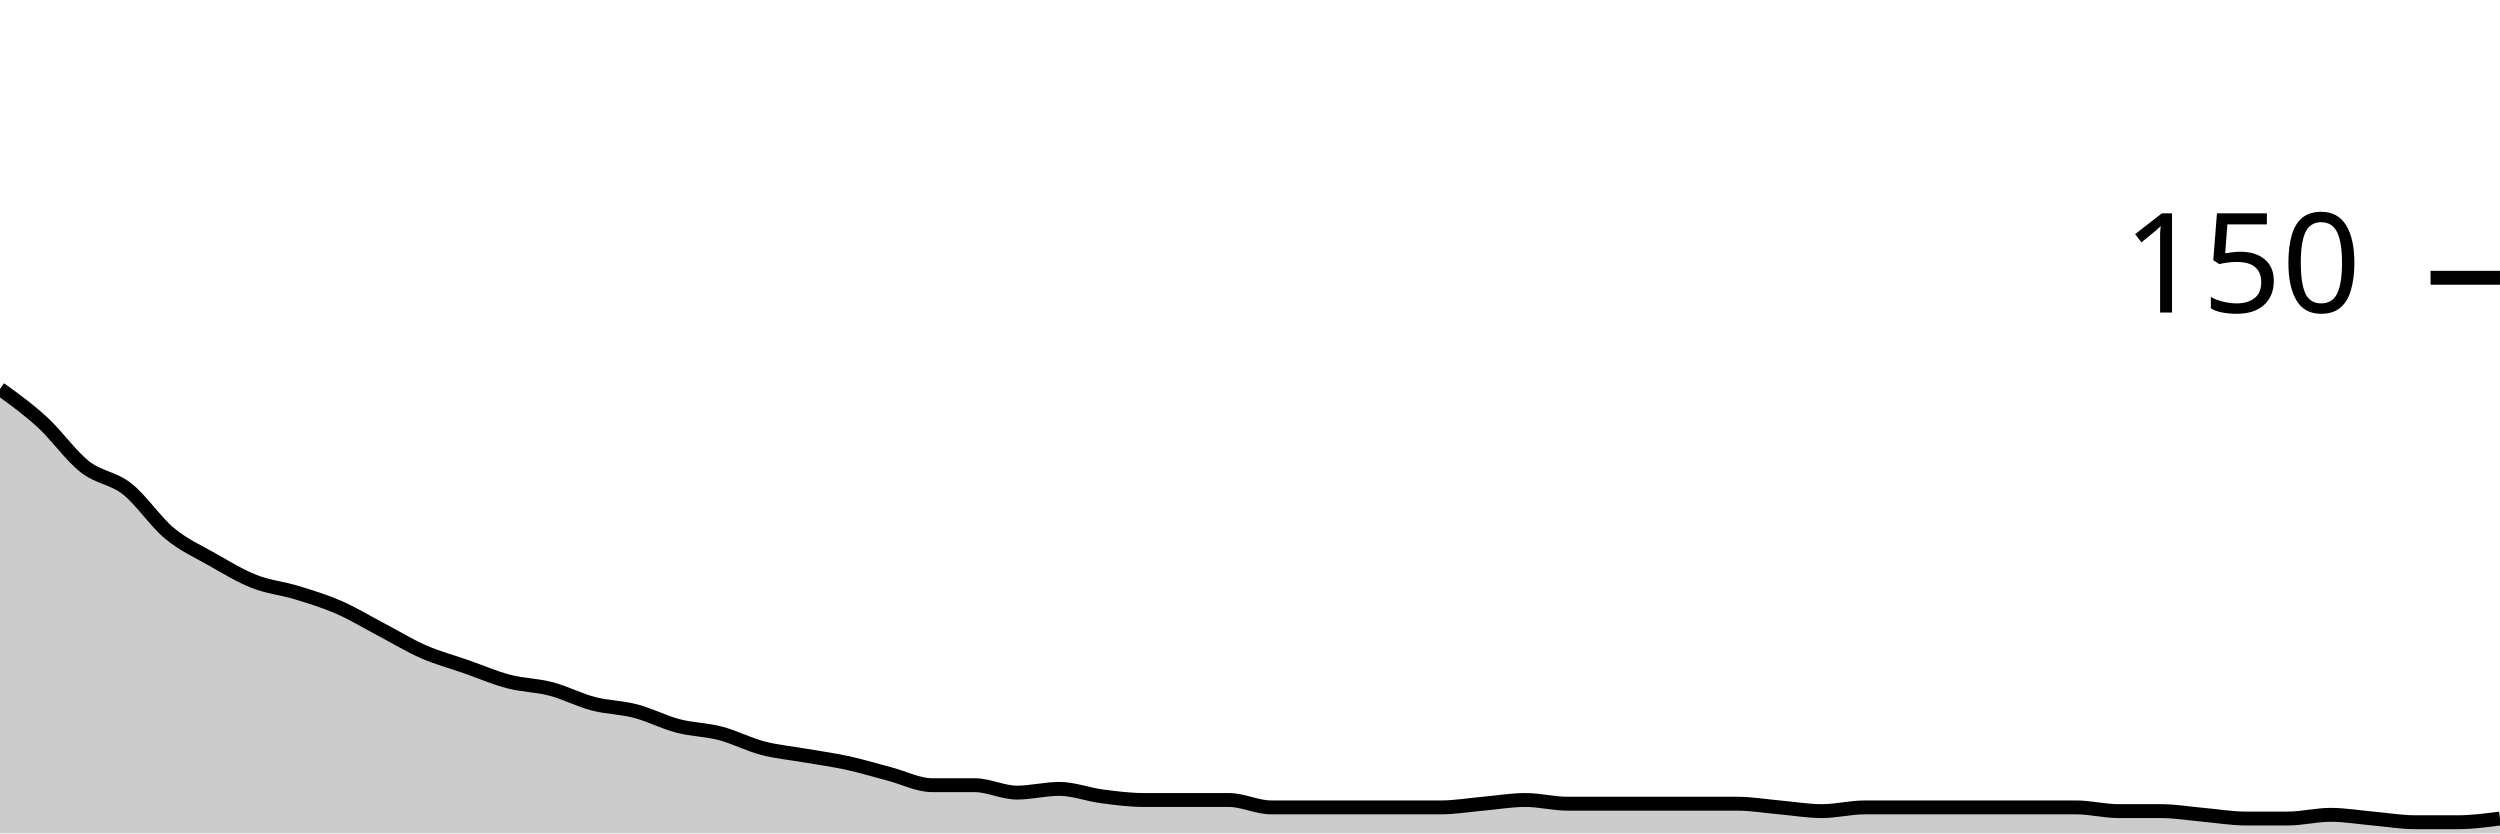
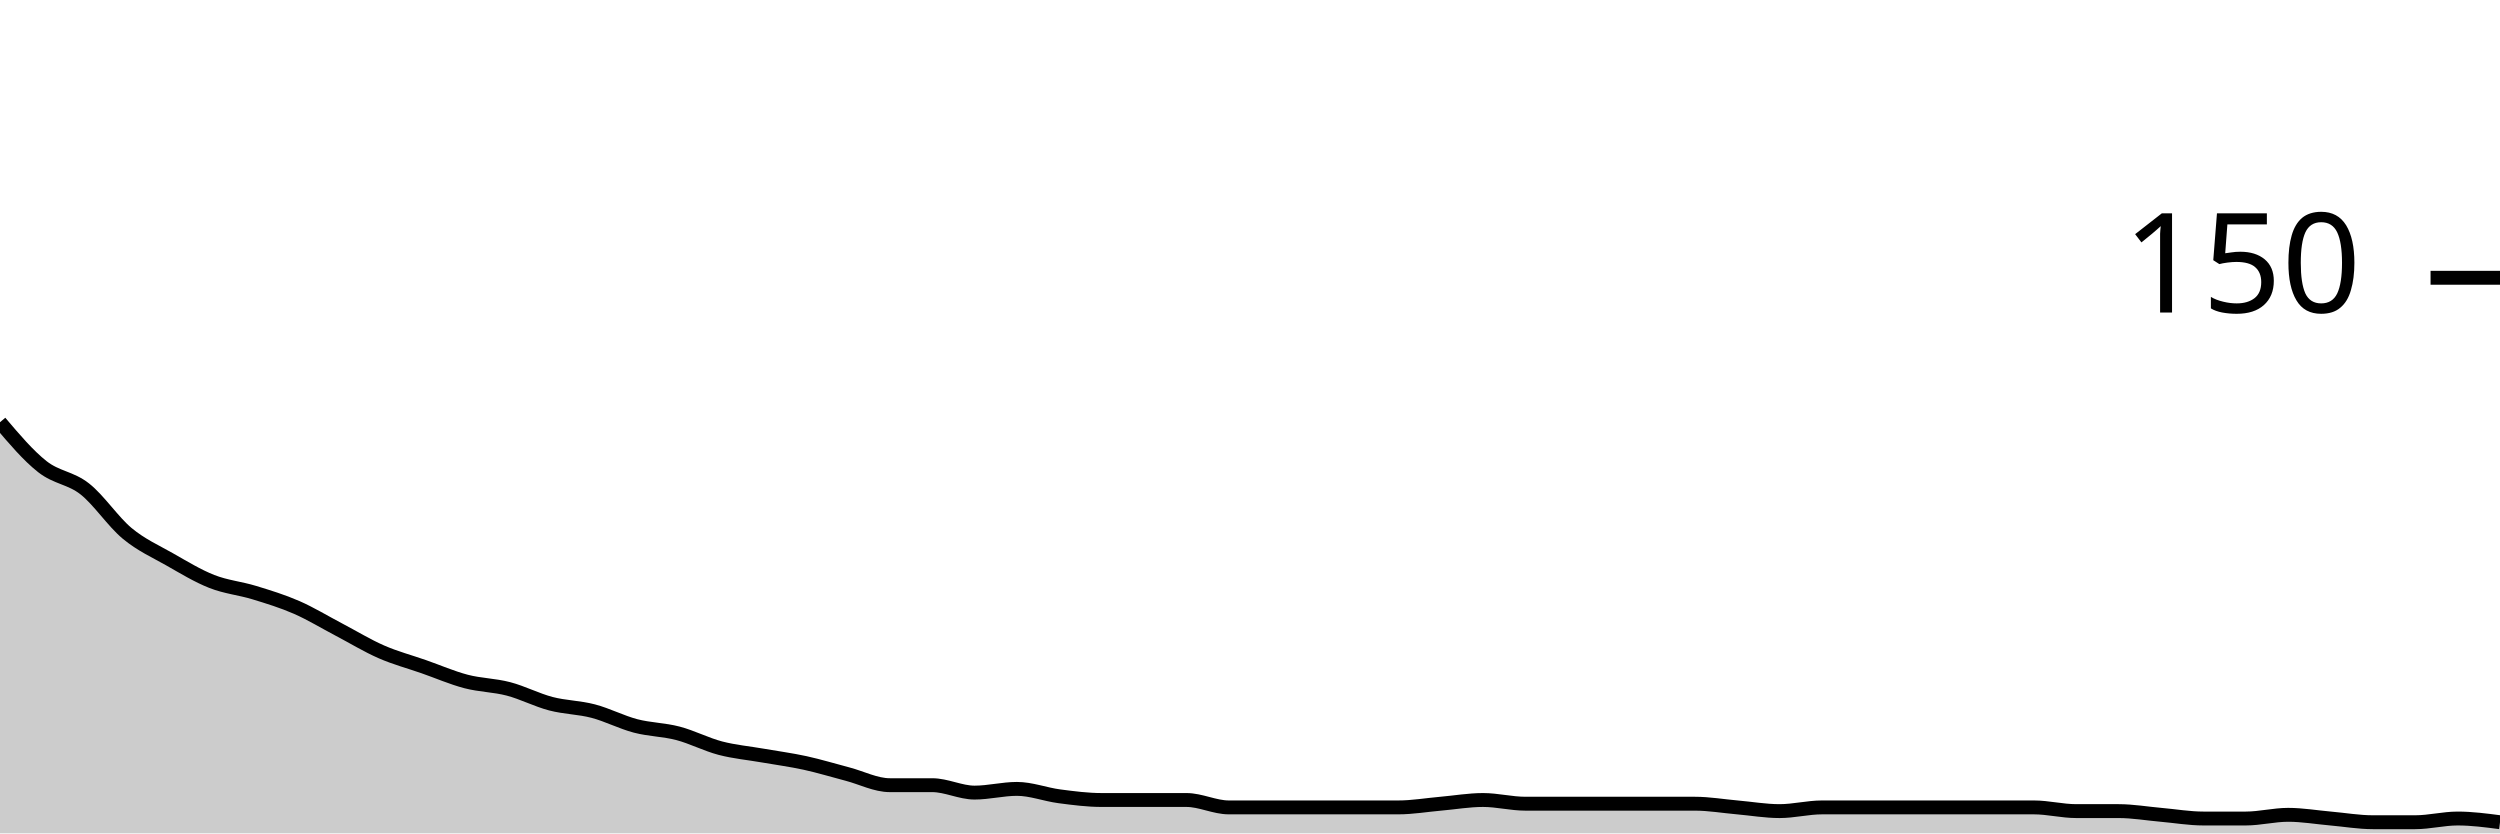
<svg xmlns="http://www.w3.org/2000/svg" viewBox="0 0 180 60">
  <g transform="translate(0,20)">
-     <path class="area" fill="rgba(0, 0, 0, 0.2)" d="M0,8C1.017,8.733,2.034,9.467,3.051,10.4C4.068,11.333,5.085,12.8,6.102,13.6C7.119,14.4,8.136,14.4,9.153,15.2C10.169,16,11.186,17.556,12.203,18.4C13.22,19.244,14.237,19.689,15.254,20.267C16.271,20.844,17.288,21.467,18.305,21.867C19.322,22.267,20.339,22.356,21.356,22.667C22.373,22.978,23.39,23.289,24.407,23.733C25.424,24.178,26.441,24.8,27.458,25.333C28.475,25.867,29.492,26.489,30.508,26.933C31.525,27.378,32.542,27.644,33.559,28C34.576,28.356,35.593,28.8,36.61,29.067C37.627,29.333,38.644,29.333,39.661,29.6C40.678,29.867,41.695,30.4,42.712,30.667C43.729,30.933,44.746,30.933,45.763,31.2C46.78,31.467,47.797,32,48.814,32.267C49.831,32.533,50.847,32.533,51.864,32.8C52.881,33.067,53.898,33.6,54.915,33.867C55.932,34.133,56.949,34.222,57.966,34.4C58.983,34.578,60,34.711,61.017,34.933C62.034,35.156,63.051,35.467,64.068,35.733C65.085,36,66.102,36.533,67.119,36.533C68.136,36.533,69.153,36.533,70.169,36.533C71.186,36.533,72.203,37.067,73.22,37.067C74.237,37.067,75.254,36.8,76.271,36.8C77.288,36.8,78.305,37.2,79.322,37.333C80.339,37.467,81.356,37.6,82.373,37.6C83.39,37.6,84.407,37.6,85.424,37.6C86.441,37.6,87.458,37.6,88.475,37.6C89.492,37.6,90.508,38.133,91.525,38.133C92.542,38.133,93.559,38.133,94.576,38.133C95.593,38.133,96.61,38.133,97.627,38.133C98.644,38.133,99.661,38.133,100.678,38.133C101.695,38.133,102.712,38.133,103.729,38.133C104.746,38.133,105.763,37.956,106.78,37.867C107.797,37.778,108.814,37.6,109.831,37.6C110.847,37.6,111.864,37.867,112.881,37.867C113.898,37.867,114.915,37.867,115.932,37.867C116.949,37.867,117.966,37.867,118.983,37.867C120,37.867,121.017,37.867,122.034,37.867C123.051,37.867,124.068,37.867,125.085,37.867C126.102,37.867,127.119,38.044,128.136,38.133C129.153,38.222,130.169,38.4,131.186,38.4C132.203,38.4,133.22,38.133,134.237,38.133C135.254,38.133,136.271,38.133,137.288,38.133C138.305,38.133,139.322,38.133,140.339,38.133C141.356,38.133,142.373,38.133,143.39,38.133C144.407,38.133,145.424,38.133,146.441,38.133C147.458,38.133,148.475,38.133,149.492,38.133C150.508,38.133,151.525,38.4,152.542,38.4C153.559,38.4,154.576,38.4,155.593,38.4C156.61,38.4,157.627,38.578,158.644,38.667C159.661,38.756,160.678,38.933,161.695,38.933C162.712,38.933,163.729,38.933,164.746,38.933C165.763,38.933,166.78,38.667,167.797,38.667C168.814,38.667,169.831,38.844,170.847,38.933C171.864,39.022,172.881,39.2,173.898,39.2C174.915,39.2,175.932,39.2,176.949,39.2C177.966,39.2,178.983,39.067,180,38.933L180,40C178.983,40,177.966,40,176.949,40C175.932,40,174.915,40,173.898,40C172.881,40,171.864,40,170.847,40C169.831,40,168.814,40,167.797,40C166.78,40,165.763,40,164.746,40C163.729,40,162.712,40,161.695,40C160.678,40,159.661,40,158.644,40C157.627,40,156.61,40,155.593,40C154.576,40,153.559,40,152.542,40C151.525,40,150.508,40,149.492,40C148.475,40,147.458,40,146.441,40C145.424,40,144.407,40,143.39,40C142.373,40,141.356,40,140.339,40C139.322,40,138.305,40,137.288,40C136.271,40,135.254,40,134.237,40C133.22,40,132.203,40,131.186,40C130.169,40,129.153,40,128.136,40C127.119,40,126.102,40,125.085,40C124.068,40,123.051,40,122.034,40C121.017,40,120,40,118.983,40C117.966,40,116.949,40,115.932,40C114.915,40,113.898,40,112.881,40C111.864,40,110.847,40,109.831,40C108.814,40,107.797,40,106.78,40C105.763,40,104.746,40,103.729,40C102.712,40,101.695,40,100.678,40C99.661,40,98.644,40,97.627,40C96.61,40,95.593,40,94.576,40C93.559,40,92.542,40,91.525,40C90.508,40,89.492,40,88.475,40C87.458,40,86.441,40,85.424,40C84.407,40,83.39,40,82.373,40C81.356,40,80.339,40,79.322,40C78.305,40,77.288,40,76.271,40C75.254,40,74.237,40,73.22,40C72.203,40,71.186,40,70.169,40C69.153,40,68.136,40,67.119,40C66.102,40,65.085,40,64.068,40C63.051,40,62.034,40,61.017,40C60,40,58.983,40,57.966,40C56.949,40,55.932,40,54.915,40C53.898,40,52.881,40,51.864,40C50.847,40,49.831,40,48.814,40C47.797,40,46.78,40,45.763,40C44.746,40,43.729,40,42.712,40C41.695,40,40.678,40,39.661,40C38.644,40,37.627,40,36.61,40C35.593,40,34.576,40,33.559,40C32.542,40,31.525,40,30.508,40C29.492,40,28.475,40,27.458,40C26.441,40,25.424,40,24.407,40C23.39,40,22.373,40,21.356,40C20.339,40,19.322,40,18.305,40C17.288,40,16.271,40,15.254,40C14.237,40,13.22,40,12.203,40C11.186,40,10.169,40,9.153,40C8.136,40,7.119,40,6.102,40C5.085,40,4.068,40,3.051,40C2.034,40,1.017,40,0,40Z" />
-     <path class="line" stroke="black" fill="none" d="M0,8C1.017,8.733,2.034,9.467,3.051,10.4C4.068,11.333,5.085,12.8,6.102,13.6C7.119,14.4,8.136,14.4,9.153,15.2C10.169,16,11.186,17.556,12.203,18.4C13.22,19.244,14.237,19.689,15.254,20.267C16.271,20.844,17.288,21.467,18.305,21.867C19.322,22.267,20.339,22.356,21.356,22.667C22.373,22.978,23.39,23.289,24.407,23.733C25.424,24.178,26.441,24.8,27.458,25.333C28.475,25.867,29.492,26.489,30.508,26.933C31.525,27.378,32.542,27.644,33.559,28C34.576,28.356,35.593,28.8,36.61,29.067C37.627,29.333,38.644,29.333,39.661,29.6C40.678,29.867,41.695,30.4,42.712,30.667C43.729,30.933,44.746,30.933,45.763,31.2C46.78,31.467,47.797,32,48.814,32.267C49.831,32.533,50.847,32.533,51.864,32.8C52.881,33.067,53.898,33.6,54.915,33.867C55.932,34.133,56.949,34.222,57.966,34.4C58.983,34.578,60,34.711,61.017,34.933C62.034,35.156,63.051,35.467,64.068,35.733C65.085,36,66.102,36.533,67.119,36.533C68.136,36.533,69.153,36.533,70.169,36.533C71.186,36.533,72.203,37.067,73.22,37.067C74.237,37.067,75.254,36.8,76.271,36.8C77.288,36.8,78.305,37.2,79.322,37.333C80.339,37.467,81.356,37.6,82.373,37.6C83.39,37.6,84.407,37.6,85.424,37.6C86.441,37.6,87.458,37.6,88.475,37.6C89.492,37.6,90.508,38.133,91.525,38.133C92.542,38.133,93.559,38.133,94.576,38.133C95.593,38.133,96.61,38.133,97.627,38.133C98.644,38.133,99.661,38.133,100.678,38.133C101.695,38.133,102.712,38.133,103.729,38.133C104.746,38.133,105.763,37.956,106.78,37.867C107.797,37.778,108.814,37.6,109.831,37.6C110.847,37.6,111.864,37.867,112.881,37.867C113.898,37.867,114.915,37.867,115.932,37.867C116.949,37.867,117.966,37.867,118.983,37.867C120,37.867,121.017,37.867,122.034,37.867C123.051,37.867,124.068,37.867,125.085,37.867C126.102,37.867,127.119,38.044,128.136,38.133C129.153,38.222,130.169,38.4,131.186,38.4C132.203,38.4,133.22,38.133,134.237,38.133C135.254,38.133,136.271,38.133,137.288,38.133C138.305,38.133,139.322,38.133,140.339,38.133C141.356,38.133,142.373,38.133,143.39,38.133C144.407,38.133,145.424,38.133,146.441,38.133C147.458,38.133,148.475,38.133,149.492,38.133C150.508,38.133,151.525,38.4,152.542,38.4C153.559,38.4,154.576,38.4,155.593,38.4C156.61,38.4,157.627,38.578,158.644,38.667C159.661,38.756,160.678,38.933,161.695,38.933C162.712,38.933,163.729,38.933,164.746,38.933C165.763,38.933,166.78,38.667,167.797,38.667C168.814,38.667,169.831,38.844,170.847,38.933C171.864,39.022,172.881,39.2,173.898,39.2C174.915,39.2,175.932,39.2,176.949,39.2C177.966,39.2,178.983,39.067,180,38.933" />
+     <path class="area" fill="rgba(0, 0, 0, 0.2)" d="M0,10.4C1.017,11.6,2.034,12.8,3.051,13.6C4.068,14.4,5.085,14.4,6.102,15.2C7.119,16,8.136,17.556,9.153,18.4C10.169,19.244,11.186,19.689,12.203,20.267C13.22,20.844,14.237,21.467,15.254,21.867C16.271,22.267,17.288,22.356,18.305,22.667C19.322,22.978,20.339,23.289,21.356,23.733C22.373,24.178,23.39,24.8,24.407,25.333C25.424,25.867,26.441,26.489,27.458,26.933C28.475,27.378,29.492,27.644,30.508,28C31.525,28.356,32.542,28.8,33.559,29.067C34.576,29.333,35.593,29.333,36.61,29.6C37.627,29.867,38.644,30.4,39.661,30.667C40.678,30.933,41.695,30.933,42.712,31.2C43.729,31.467,44.746,32,45.763,32.267C46.78,32.533,47.797,32.533,48.814,32.8C49.831,33.067,50.847,33.6,51.864,33.867C52.881,34.133,53.898,34.222,54.915,34.4C55.932,34.578,56.949,34.711,57.966,34.933C58.983,35.156,60,35.467,61.017,35.733C62.034,36,63.051,36.533,64.068,36.533C65.085,36.533,66.102,36.533,67.119,36.533C68.136,36.533,69.153,37.067,70.169,37.067C71.186,37.067,72.203,36.8,73.22,36.8C74.237,36.8,75.254,37.2,76.271,37.333C77.288,37.467,78.305,37.6,79.322,37.6C80.339,37.6,81.356,37.6,82.373,37.6C83.39,37.6,84.407,37.6,85.424,37.6C86.441,37.6,87.458,38.133,88.475,38.133C89.492,38.133,90.508,38.133,91.525,38.133C92.542,38.133,93.559,38.133,94.576,38.133C95.593,38.133,96.61,38.133,97.627,38.133C98.644,38.133,99.661,38.133,100.678,38.133C101.695,38.133,102.712,37.956,103.729,37.867C104.746,37.778,105.763,37.6,106.78,37.6C107.797,37.6,108.814,37.867,109.831,37.867C110.847,37.867,111.864,37.867,112.881,37.867C113.898,37.867,114.915,37.867,115.932,37.867C116.949,37.867,117.966,37.867,118.983,37.867C120,37.867,121.017,37.867,122.034,37.867C123.051,37.867,124.068,38.044,125.085,38.133C126.102,38.222,127.119,38.4,128.136,38.4C129.153,38.4,130.169,38.133,131.186,38.133C132.203,38.133,133.22,38.133,134.237,38.133C135.254,38.133,136.271,38.133,137.288,38.133C138.305,38.133,139.322,38.133,140.339,38.133C141.356,38.133,142.373,38.133,143.39,38.133C144.407,38.133,145.424,38.133,146.441,38.133C147.458,38.133,148.475,38.4,149.492,38.4C150.508,38.4,151.525,38.4,152.542,38.4C153.559,38.4,154.576,38.578,155.593,38.667C156.61,38.756,157.627,38.933,158.644,38.933C159.661,38.933,160.678,38.933,161.695,38.933C162.712,38.933,163.729,38.667,164.746,38.667C165.763,38.667,166.78,38.844,167.797,38.933C168.814,39.022,169.831,39.2,170.847,39.2C171.864,39.2,172.881,39.2,173.898,39.2C174.915,39.2,175.932,38.933,176.949,38.933C177.966,38.933,178.983,39.067,180,39.2L180,40C178.983,40,177.966,40,176.949,40C175.932,40,174.915,40,173.898,40C172.881,40,171.864,40,170.847,40C169.831,40,168.814,40,167.797,40C166.78,40,165.763,40,164.746,40C163.729,40,162.712,40,161.695,40C160.678,40,159.661,40,158.644,40C157.627,40,156.61,40,155.593,40C154.576,40,153.559,40,152.542,40C151.525,40,150.508,40,149.492,40C148.475,40,147.458,40,146.441,40C145.424,40,144.407,40,143.39,40C142.373,40,141.356,40,140.339,40C139.322,40,138.305,40,137.288,40C136.271,40,135.254,40,134.237,40C133.22,40,132.203,40,131.186,40C130.169,40,129.153,40,128.136,40C127.119,40,126.102,40,125.085,40C124.068,40,123.051,40,122.034,40C121.017,40,120,40,118.983,40C117.966,40,116.949,40,115.932,40C114.915,40,113.898,40,112.881,40C111.864,40,110.847,40,109.831,40C108.814,40,107.797,40,106.78,40C105.763,40,104.746,40,103.729,40C102.712,40,101.695,40,100.678,40C99.661,40,98.644,40,97.627,40C96.61,40,95.593,40,94.576,40C93.559,40,92.542,40,91.525,40C90.508,40,89.492,40,88.475,40C87.458,40,86.441,40,85.424,40C84.407,40,83.39,40,82.373,40C81.356,40,80.339,40,79.322,40C78.305,40,77.288,40,76.271,40C75.254,40,74.237,40,73.22,40C72.203,40,71.186,40,70.169,40C69.153,40,68.136,40,67.119,40C66.102,40,65.085,40,64.068,40C63.051,40,62.034,40,61.017,40C60,40,58.983,40,57.966,40C56.949,40,55.932,40,54.915,40C53.898,40,52.881,40,51.864,40C50.847,40,49.831,40,48.814,40C47.797,40,46.78,40,45.763,40C44.746,40,43.729,40,42.712,40C41.695,40,40.678,40,39.661,40C38.644,40,37.627,40,36.61,40C35.593,40,34.576,40,33.559,40C32.542,40,31.525,40,30.508,40C29.492,40,28.475,40,27.458,40C26.441,40,25.424,40,24.407,40C23.39,40,22.373,40,21.356,40C20.339,40,19.322,40,18.305,40C17.288,40,16.271,40,15.254,40C14.237,40,13.22,40,12.203,40C11.186,40,10.169,40,9.153,40C8.136,40,7.119,40,6.102,40C5.085,40,4.068,40,3.051,40C2.034,40,1.017,40,0,40Z" />
+     <path class="line" stroke="black" fill="none" d="M0,10.4C1.017,11.6,2.034,12.8,3.051,13.6C4.068,14.4,5.085,14.4,6.102,15.2C7.119,16,8.136,17.556,9.153,18.4C10.169,19.244,11.186,19.689,12.203,20.267C13.22,20.844,14.237,21.467,15.254,21.867C16.271,22.267,17.288,22.356,18.305,22.667C19.322,22.978,20.339,23.289,21.356,23.733C22.373,24.178,23.39,24.8,24.407,25.333C25.424,25.867,26.441,26.489,27.458,26.933C28.475,27.378,29.492,27.644,30.508,28C31.525,28.356,32.542,28.8,33.559,29.067C34.576,29.333,35.593,29.333,36.61,29.6C37.627,29.867,38.644,30.4,39.661,30.667C40.678,30.933,41.695,30.933,42.712,31.2C43.729,31.467,44.746,32,45.763,32.267C46.78,32.533,47.797,32.533,48.814,32.8C49.831,33.067,50.847,33.6,51.864,33.867C52.881,34.133,53.898,34.222,54.915,34.4C55.932,34.578,56.949,34.711,57.966,34.933C58.983,35.156,60,35.467,61.017,35.733C62.034,36,63.051,36.533,64.068,36.533C65.085,36.533,66.102,36.533,67.119,36.533C68.136,36.533,69.153,37.067,70.169,37.067C71.186,37.067,72.203,36.8,73.22,36.8C74.237,36.8,75.254,37.2,76.271,37.333C77.288,37.467,78.305,37.6,79.322,37.6C80.339,37.6,81.356,37.6,82.373,37.6C83.39,37.6,84.407,37.6,85.424,37.6C86.441,37.6,87.458,38.133,88.475,38.133C89.492,38.133,90.508,38.133,91.525,38.133C92.542,38.133,93.559,38.133,94.576,38.133C95.593,38.133,96.61,38.133,97.627,38.133C98.644,38.133,99.661,38.133,100.678,38.133C101.695,38.133,102.712,37.956,103.729,37.867C104.746,37.778,105.763,37.6,106.78,37.6C107.797,37.6,108.814,37.867,109.831,37.867C110.847,37.867,111.864,37.867,112.881,37.867C113.898,37.867,114.915,37.867,115.932,37.867C116.949,37.867,117.966,37.867,118.983,37.867C120,37.867,121.017,37.867,122.034,37.867C123.051,37.867,124.068,38.044,125.085,38.133C126.102,38.222,127.119,38.4,128.136,38.4C129.153,38.4,130.169,38.133,131.186,38.133C132.203,38.133,133.22,38.133,134.237,38.133C135.254,38.133,136.271,38.133,137.288,38.133C138.305,38.133,139.322,38.133,140.339,38.133C141.356,38.133,142.373,38.133,143.39,38.133C144.407,38.133,145.424,38.133,146.441,38.133C147.458,38.133,148.475,38.4,149.492,38.4C150.508,38.4,151.525,38.4,152.542,38.4C153.559,38.4,154.576,38.578,155.593,38.667C156.61,38.756,157.627,38.933,158.644,38.933C159.661,38.933,160.678,38.933,161.695,38.933C162.712,38.933,163.729,38.667,164.746,38.667C165.763,38.667,166.78,38.844,167.797,38.933C168.814,39.022,169.831,39.2,170.847,39.2C171.864,39.2,172.881,39.2,173.898,39.2C174.915,39.2,175.932,38.933,176.949,38.933C177.966,38.933,178.983,39.067,180,39.2" />
    <path class="axis-ceiling" stroke-width="1" stroke="black" fill="none" d="M175,0L180,0" />
    <text class="axis-ceiling-label" font-family="sans-serif" text-anchor="end" font-size="10px" x="170" y="2.5">150</text>
  </g>
</svg>
